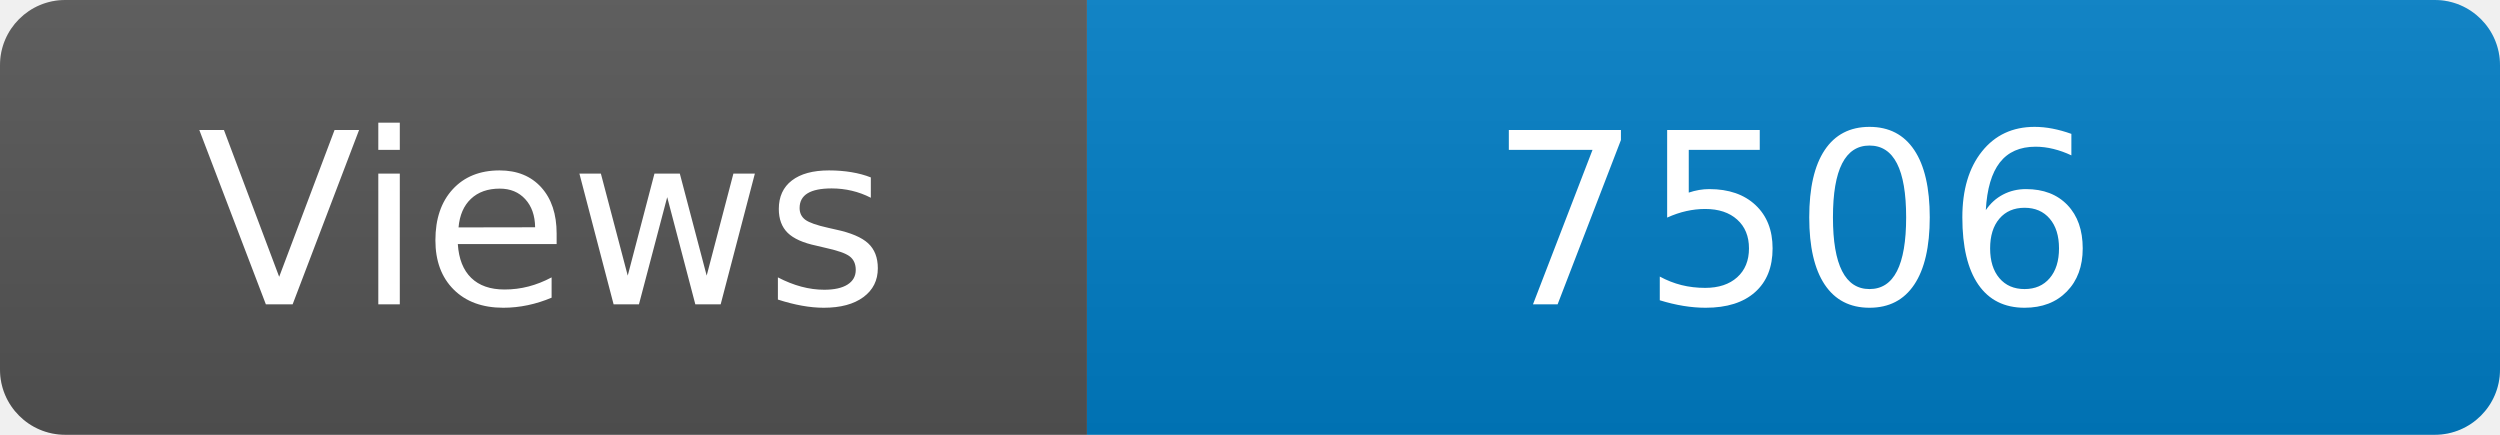
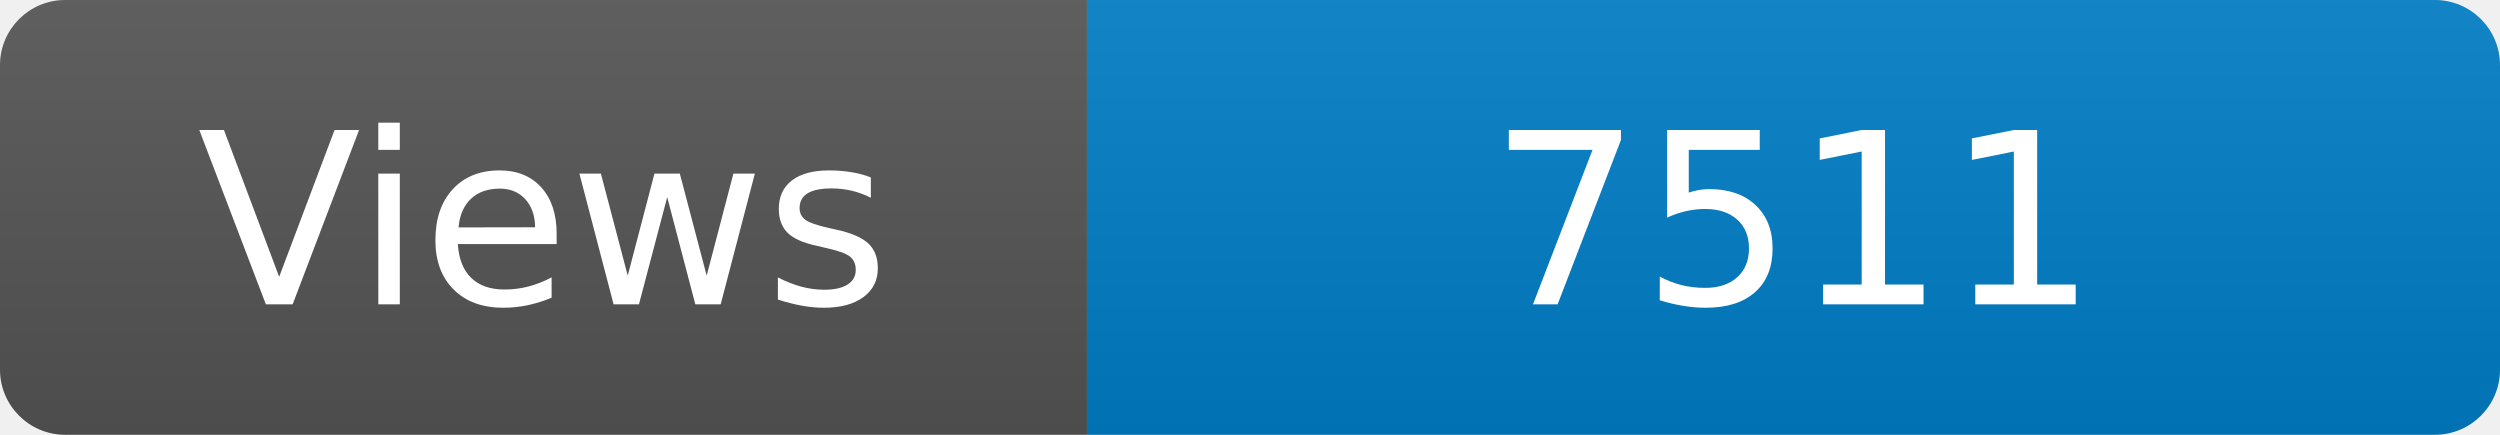
<svg xmlns="http://www.w3.org/2000/svg" width="115" height="20" role="img" aria-label="Maintained?: yes">
  <linearGradient id="s" x2="0" y2="100%">
    <stop offset="0" stop-color="#bbb" stop-opacity=".1" />
    <stop offset="1" stop-opacity=".1" />
  </linearGradient>
  <clipPath id="r">
    <rect width="115" height="20" rx="3" fill="#fff" />
  </clipPath>
  <g clip-path="url(#r)">
    <rect width="50" height="20" fill="#555" />
    <rect x="50" width="160" height="20" fill="#007ec6" />
    <rect width="115" height="20" fill="url(#s)" />
  </g>
  <g fill="#fff" text-anchor="middle" font-family="Verdana,Geneva,DejaVu Sans,sans-serif" font-size="110">
    <text x="250" y="140" transform="scale(.1)" fill="#fff">Views</text>
-     <text x="825" y="140" transform="scale(.1)" fill="#fff">7506</text>
+     <text x="825" y="140" transform="scale(.1)" fill="#fff">7511</text>
  </g>
</svg>
